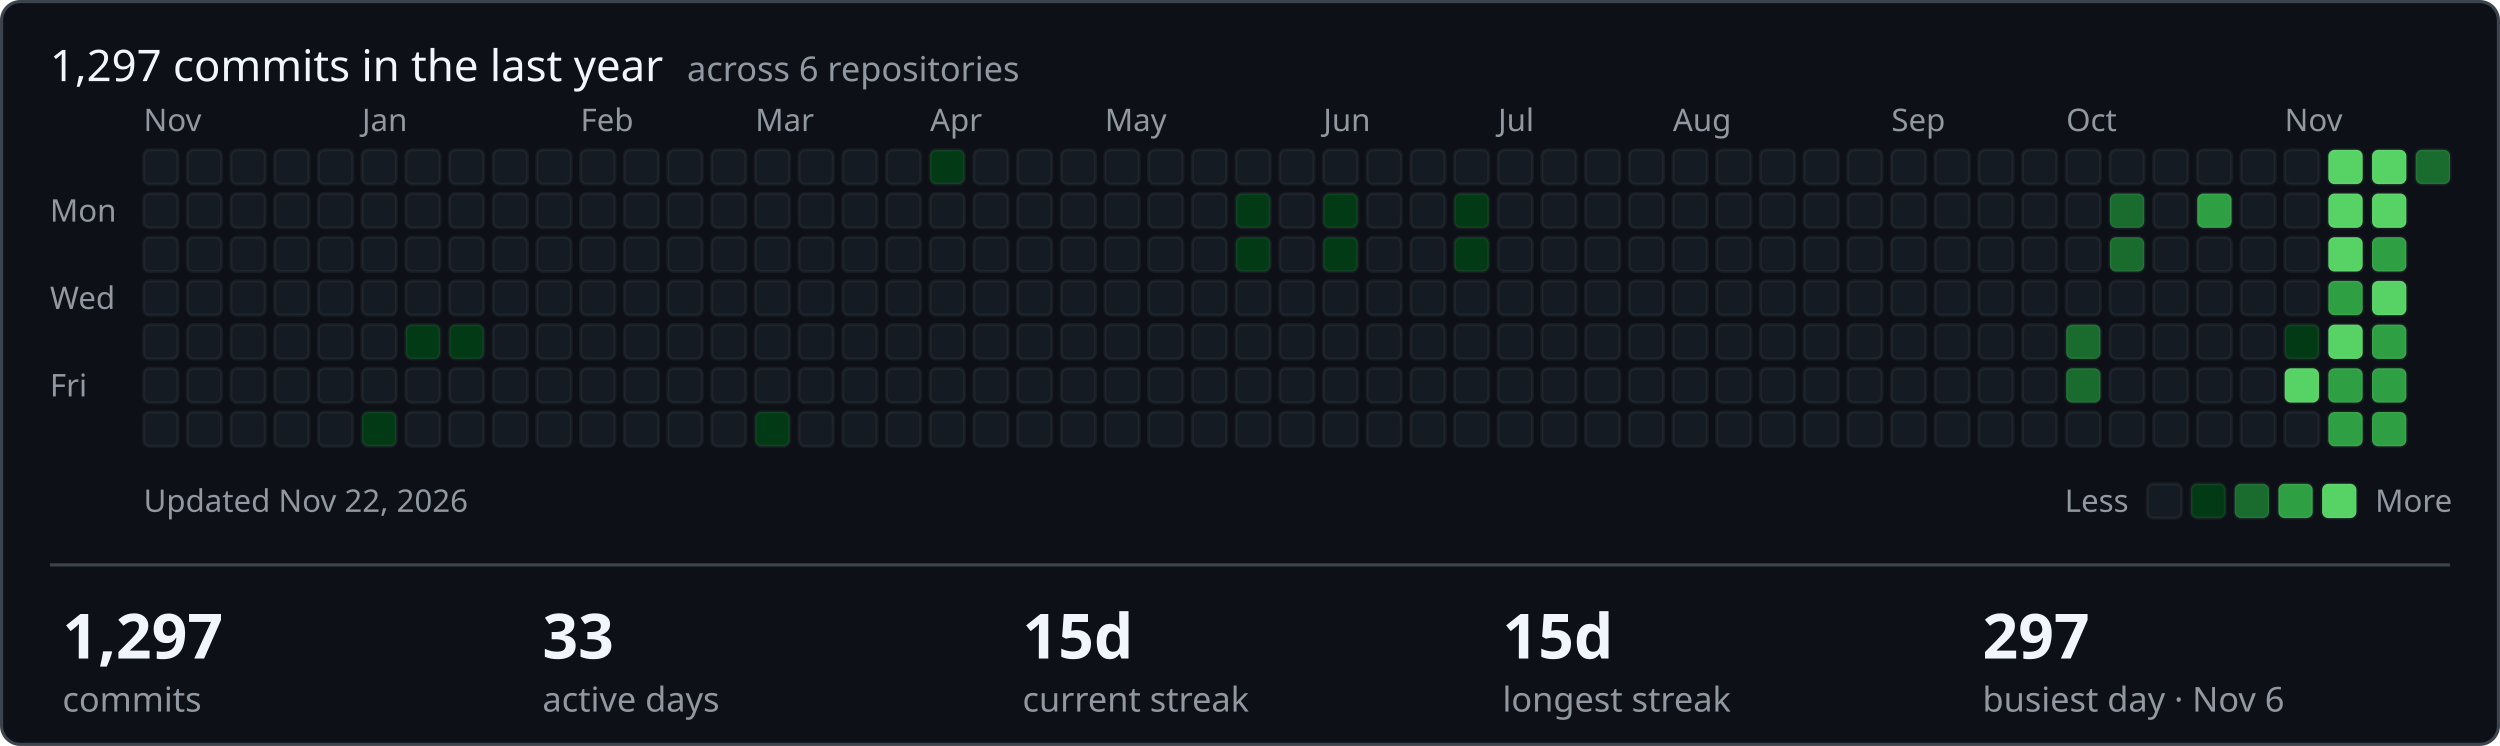
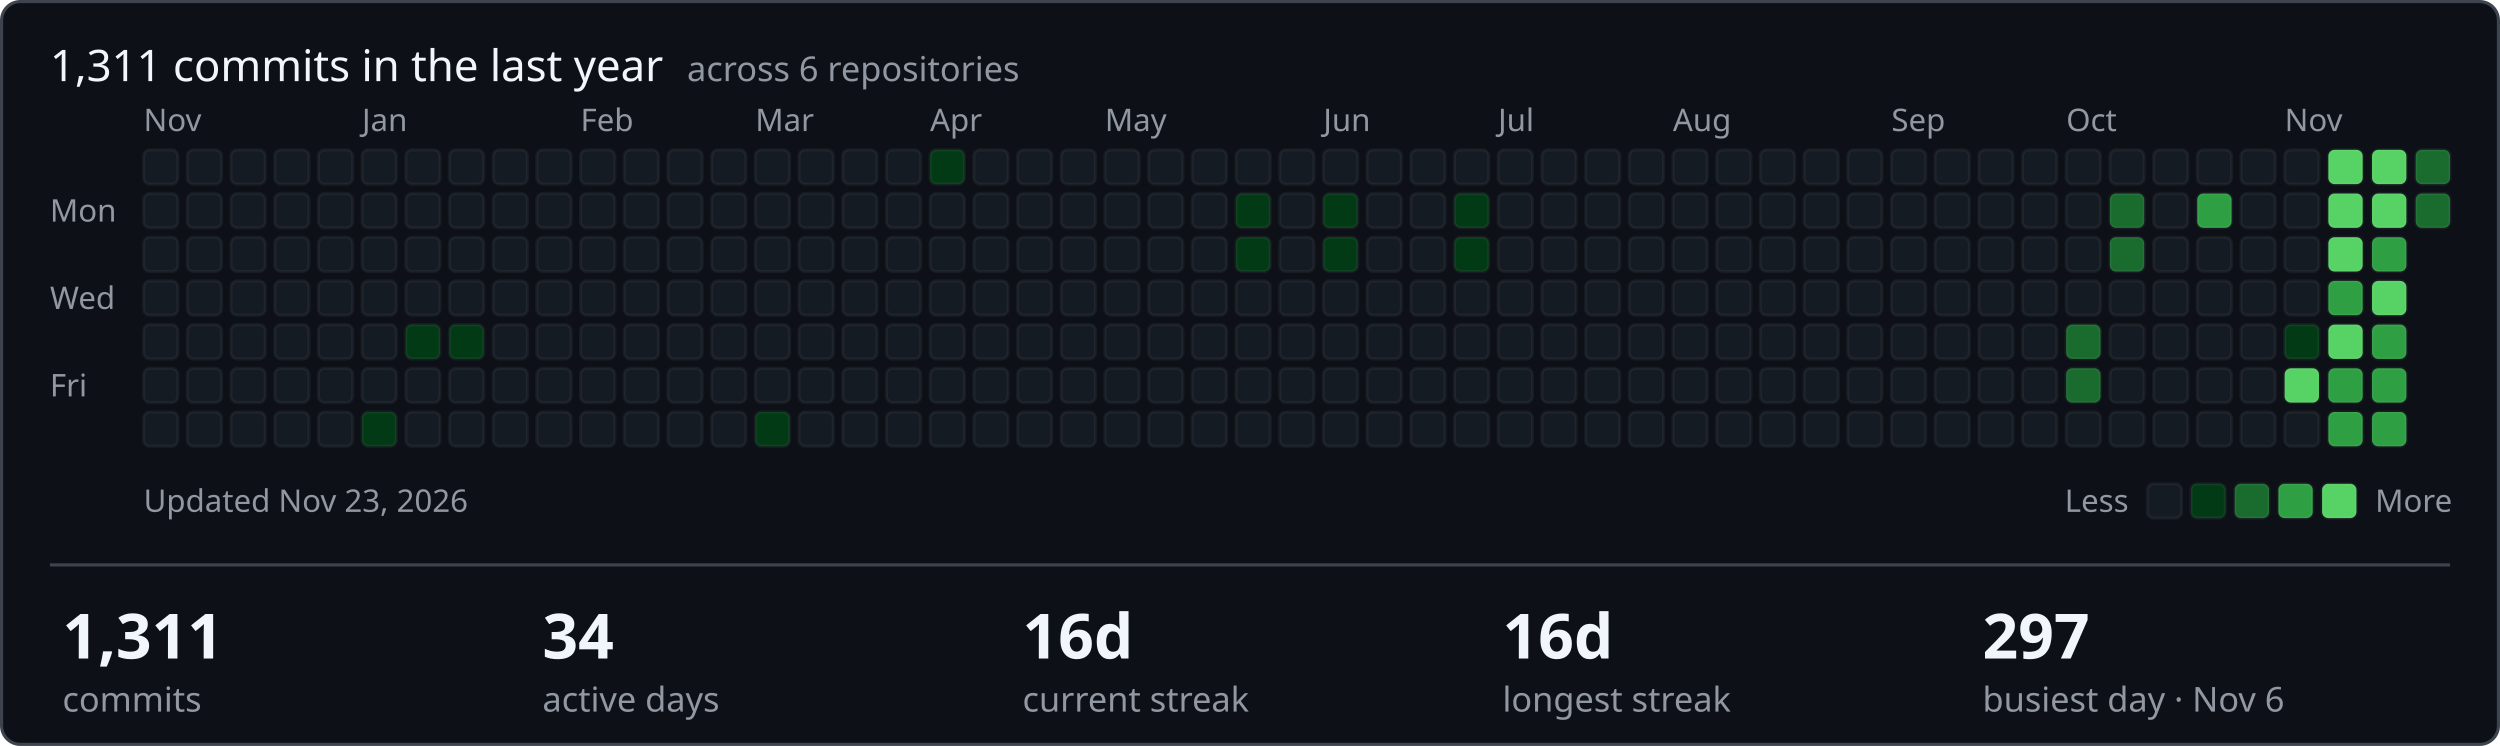
- <svg xmlns="http://www.w3.org/2000/svg" width="801" height="239" viewBox="0 0 801 239" role="img" aria-label="1297 commits in the last year across ShamyLab">
+ <svg xmlns="http://www.w3.org/2000/svg" width="801" height="239" viewBox="0 0 801 239" role="img" aria-label="1311 commits in the last year across ShamyLab">
  <style>text{font-family:-apple-system,BlinkMacSystemFont,'Segoe UI','Noto Sans',Helvetica,Arial,sans-serif;fill:#f0f6fc}.m{fill:#9198a1;font-size:10px}.h{font-size:14px;font-weight:400}.v{font-size:20px;font-weight:600}.l{fill:#9198a1;font-size:11px}</style>
  <rect x="0.5" y="0.5" width="800" height="238" rx="6" fill="#0d1117" stroke="#3d444d" />
-   <text class="h" x="16" y="26">1,297 commits in the last year <tspan class="l" dx="4">across 6 repositories</tspan>
+   <text class="h" x="16" y="26">1,311 commits in the last year <tspan class="l" dx="4">across 6 repositories</tspan>
  </text>
  <text class="m" x="16" y="71">Mon</text>
  <text class="m" x="16" y="99">Wed</text>
  <text class="m" x="16" y="127">Fri</text>
  <text class="m" x="46" y="42">Nov</text>
  <rect x="46" y="48" width="11" height="11" rx="2" fill="#151b23" stroke="rgba(255,255,255,0.05)" />
  <rect x="46" y="62" width="11" height="11" rx="2" fill="#151b23" stroke="rgba(255,255,255,0.05)" />
  <rect x="46" y="76" width="11" height="11" rx="2" fill="#151b23" stroke="rgba(255,255,255,0.05)" />
  <rect x="46" y="90" width="11" height="11" rx="2" fill="#151b23" stroke="rgba(255,255,255,0.05)" />
  <rect x="46" y="104" width="11" height="11" rx="2" fill="#151b23" stroke="rgba(255,255,255,0.05)" />
  <rect x="46" y="118" width="11" height="11" rx="2" fill="#151b23" stroke="rgba(255,255,255,0.05)" />
  <rect x="46" y="132" width="11" height="11" rx="2" fill="#151b23" stroke="rgba(255,255,255,0.05)" />
  <rect x="60" y="48" width="11" height="11" rx="2" fill="#151b23" stroke="rgba(255,255,255,0.05)" />
  <rect x="60" y="62" width="11" height="11" rx="2" fill="#151b23" stroke="rgba(255,255,255,0.05)" />
  <rect x="60" y="76" width="11" height="11" rx="2" fill="#151b23" stroke="rgba(255,255,255,0.05)" />
  <rect x="60" y="90" width="11" height="11" rx="2" fill="#151b23" stroke="rgba(255,255,255,0.05)" />
  <rect x="60" y="104" width="11" height="11" rx="2" fill="#151b23" stroke="rgba(255,255,255,0.05)" />
  <rect x="60" y="118" width="11" height="11" rx="2" fill="#151b23" stroke="rgba(255,255,255,0.05)" />
  <rect x="60" y="132" width="11" height="11" rx="2" fill="#151b23" stroke="rgba(255,255,255,0.05)" />
  <rect x="74" y="48" width="11" height="11" rx="2" fill="#151b23" stroke="rgba(255,255,255,0.05)" />
  <rect x="74" y="62" width="11" height="11" rx="2" fill="#151b23" stroke="rgba(255,255,255,0.05)" />
  <rect x="74" y="76" width="11" height="11" rx="2" fill="#151b23" stroke="rgba(255,255,255,0.05)" />
  <rect x="74" y="90" width="11" height="11" rx="2" fill="#151b23" stroke="rgba(255,255,255,0.05)" />
  <rect x="74" y="104" width="11" height="11" rx="2" fill="#151b23" stroke="rgba(255,255,255,0.05)" />
  <rect x="74" y="118" width="11" height="11" rx="2" fill="#151b23" stroke="rgba(255,255,255,0.05)" />
  <rect x="74" y="132" width="11" height="11" rx="2" fill="#151b23" stroke="rgba(255,255,255,0.05)" />
  <rect x="88" y="48" width="11" height="11" rx="2" fill="#151b23" stroke="rgba(255,255,255,0.05)" />
  <rect x="88" y="62" width="11" height="11" rx="2" fill="#151b23" stroke="rgba(255,255,255,0.05)" />
  <rect x="88" y="76" width="11" height="11" rx="2" fill="#151b23" stroke="rgba(255,255,255,0.05)" />
  <rect x="88" y="90" width="11" height="11" rx="2" fill="#151b23" stroke="rgba(255,255,255,0.05)" />
  <rect x="88" y="104" width="11" height="11" rx="2" fill="#151b23" stroke="rgba(255,255,255,0.05)" />
  <rect x="88" y="118" width="11" height="11" rx="2" fill="#151b23" stroke="rgba(255,255,255,0.05)" />
  <rect x="88" y="132" width="11" height="11" rx="2" fill="#151b23" stroke="rgba(255,255,255,0.05)" />
  <rect x="102" y="48" width="11" height="11" rx="2" fill="#151b23" stroke="rgba(255,255,255,0.05)" />
  <rect x="102" y="62" width="11" height="11" rx="2" fill="#151b23" stroke="rgba(255,255,255,0.05)" />
  <rect x="102" y="76" width="11" height="11" rx="2" fill="#151b23" stroke="rgba(255,255,255,0.05)" />
  <rect x="102" y="90" width="11" height="11" rx="2" fill="#151b23" stroke="rgba(255,255,255,0.05)" />
  <rect x="102" y="104" width="11" height="11" rx="2" fill="#151b23" stroke="rgba(255,255,255,0.05)" />
  <rect x="102" y="118" width="11" height="11" rx="2" fill="#151b23" stroke="rgba(255,255,255,0.05)" />
  <rect x="102" y="132" width="11" height="11" rx="2" fill="#151b23" stroke="rgba(255,255,255,0.05)" />
  <rect x="116" y="48" width="11" height="11" rx="2" fill="#151b23" stroke="rgba(255,255,255,0.05)" />
  <rect x="116" y="62" width="11" height="11" rx="2" fill="#151b23" stroke="rgba(255,255,255,0.05)" />
  <rect x="116" y="76" width="11" height="11" rx="2" fill="#151b23" stroke="rgba(255,255,255,0.05)" />
  <rect x="116" y="90" width="11" height="11" rx="2" fill="#151b23" stroke="rgba(255,255,255,0.05)" />
  <text class="m" x="116" y="42">Jan</text>
  <rect x="116" y="104" width="11" height="11" rx="2" fill="#151b23" stroke="rgba(255,255,255,0.05)" />
  <rect x="116" y="118" width="11" height="11" rx="2" fill="#151b23" stroke="rgba(255,255,255,0.05)" />
  <rect x="116" y="132" width="11" height="11" rx="2" fill="#033a16" stroke="rgba(255,255,255,0.05)" />
  <rect x="130" y="48" width="11" height="11" rx="2" fill="#151b23" stroke="rgba(255,255,255,0.05)" />
  <rect x="130" y="62" width="11" height="11" rx="2" fill="#151b23" stroke="rgba(255,255,255,0.05)" />
  <rect x="130" y="76" width="11" height="11" rx="2" fill="#151b23" stroke="rgba(255,255,255,0.05)" />
  <rect x="130" y="90" width="11" height="11" rx="2" fill="#151b23" stroke="rgba(255,255,255,0.05)" />
  <rect x="130" y="104" width="11" height="11" rx="2" fill="#033a16" stroke="rgba(255,255,255,0.05)" />
  <rect x="130" y="118" width="11" height="11" rx="2" fill="#151b23" stroke="rgba(255,255,255,0.05)" />
  <rect x="130" y="132" width="11" height="11" rx="2" fill="#151b23" stroke="rgba(255,255,255,0.05)" />
  <rect x="144" y="48" width="11" height="11" rx="2" fill="#151b23" stroke="rgba(255,255,255,0.05)" />
  <rect x="144" y="62" width="11" height="11" rx="2" fill="#151b23" stroke="rgba(255,255,255,0.05)" />
  <rect x="144" y="76" width="11" height="11" rx="2" fill="#151b23" stroke="rgba(255,255,255,0.05)" />
  <rect x="144" y="90" width="11" height="11" rx="2" fill="#151b23" stroke="rgba(255,255,255,0.05)" />
  <rect x="144" y="104" width="11" height="11" rx="2" fill="#033a16" stroke="rgba(255,255,255,0.05)" />
  <rect x="144" y="118" width="11" height="11" rx="2" fill="#151b23" stroke="rgba(255,255,255,0.05)" />
  <rect x="144" y="132" width="11" height="11" rx="2" fill="#151b23" stroke="rgba(255,255,255,0.05)" />
  <rect x="158" y="48" width="11" height="11" rx="2" fill="#151b23" stroke="rgba(255,255,255,0.05)" />
  <rect x="158" y="62" width="11" height="11" rx="2" fill="#151b23" stroke="rgba(255,255,255,0.05)" />
  <rect x="158" y="76" width="11" height="11" rx="2" fill="#151b23" stroke="rgba(255,255,255,0.05)" />
  <rect x="158" y="90" width="11" height="11" rx="2" fill="#151b23" stroke="rgba(255,255,255,0.05)" />
  <rect x="158" y="104" width="11" height="11" rx="2" fill="#151b23" stroke="rgba(255,255,255,0.05)" />
  <rect x="158" y="118" width="11" height="11" rx="2" fill="#151b23" stroke="rgba(255,255,255,0.05)" />
  <rect x="158" y="132" width="11" height="11" rx="2" fill="#151b23" stroke="rgba(255,255,255,0.05)" />
  <rect x="172" y="48" width="11" height="11" rx="2" fill="#151b23" stroke="rgba(255,255,255,0.05)" />
  <rect x="172" y="62" width="11" height="11" rx="2" fill="#151b23" stroke="rgba(255,255,255,0.05)" />
  <rect x="172" y="76" width="11" height="11" rx="2" fill="#151b23" stroke="rgba(255,255,255,0.05)" />
  <rect x="172" y="90" width="11" height="11" rx="2" fill="#151b23" stroke="rgba(255,255,255,0.05)" />
  <rect x="172" y="104" width="11" height="11" rx="2" fill="#151b23" stroke="rgba(255,255,255,0.05)" />
  <rect x="172" y="118" width="11" height="11" rx="2" fill="#151b23" stroke="rgba(255,255,255,0.05)" />
  <rect x="172" y="132" width="11" height="11" rx="2" fill="#151b23" stroke="rgba(255,255,255,0.05)" />
  <text class="m" x="186" y="42">Feb</text>
  <rect x="186" y="48" width="11" height="11" rx="2" fill="#151b23" stroke="rgba(255,255,255,0.05)" />
  <rect x="186" y="62" width="11" height="11" rx="2" fill="#151b23" stroke="rgba(255,255,255,0.05)" />
  <rect x="186" y="76" width="11" height="11" rx="2" fill="#151b23" stroke="rgba(255,255,255,0.05)" />
  <rect x="186" y="90" width="11" height="11" rx="2" fill="#151b23" stroke="rgba(255,255,255,0.05)" />
  <rect x="186" y="104" width="11" height="11" rx="2" fill="#151b23" stroke="rgba(255,255,255,0.05)" />
  <rect x="186" y="118" width="11" height="11" rx="2" fill="#151b23" stroke="rgba(255,255,255,0.05)" />
  <rect x="186" y="132" width="11" height="11" rx="2" fill="#151b23" stroke="rgba(255,255,255,0.05)" />
  <rect x="200" y="48" width="11" height="11" rx="2" fill="#151b23" stroke="rgba(255,255,255,0.05)" />
  <rect x="200" y="62" width="11" height="11" rx="2" fill="#151b23" stroke="rgba(255,255,255,0.05)" />
  <rect x="200" y="76" width="11" height="11" rx="2" fill="#151b23" stroke="rgba(255,255,255,0.05)" />
  <rect x="200" y="90" width="11" height="11" rx="2" fill="#151b23" stroke="rgba(255,255,255,0.05)" />
  <rect x="200" y="104" width="11" height="11" rx="2" fill="#151b23" stroke="rgba(255,255,255,0.05)" />
  <rect x="200" y="118" width="11" height="11" rx="2" fill="#151b23" stroke="rgba(255,255,255,0.05)" />
  <rect x="200" y="132" width="11" height="11" rx="2" fill="#151b23" stroke="rgba(255,255,255,0.05)" />
  <rect x="214" y="48" width="11" height="11" rx="2" fill="#151b23" stroke="rgba(255,255,255,0.05)" />
  <rect x="214" y="62" width="11" height="11" rx="2" fill="#151b23" stroke="rgba(255,255,255,0.05)" />
  <rect x="214" y="76" width="11" height="11" rx="2" fill="#151b23" stroke="rgba(255,255,255,0.05)" />
  <rect x="214" y="90" width="11" height="11" rx="2" fill="#151b23" stroke="rgba(255,255,255,0.05)" />
  <rect x="214" y="104" width="11" height="11" rx="2" fill="#151b23" stroke="rgba(255,255,255,0.05)" />
  <rect x="214" y="118" width="11" height="11" rx="2" fill="#151b23" stroke="rgba(255,255,255,0.05)" />
  <rect x="214" y="132" width="11" height="11" rx="2" fill="#151b23" stroke="rgba(255,255,255,0.05)" />
  <rect x="228" y="48" width="11" height="11" rx="2" fill="#151b23" stroke="rgba(255,255,255,0.05)" />
  <rect x="228" y="62" width="11" height="11" rx="2" fill="#151b23" stroke="rgba(255,255,255,0.05)" />
  <rect x="228" y="76" width="11" height="11" rx="2" fill="#151b23" stroke="rgba(255,255,255,0.05)" />
  <rect x="228" y="90" width="11" height="11" rx="2" fill="#151b23" stroke="rgba(255,255,255,0.05)" />
  <rect x="228" y="104" width="11" height="11" rx="2" fill="#151b23" stroke="rgba(255,255,255,0.05)" />
  <rect x="228" y="118" width="11" height="11" rx="2" fill="#151b23" stroke="rgba(255,255,255,0.05)" />
  <rect x="228" y="132" width="11" height="11" rx="2" fill="#151b23" stroke="rgba(255,255,255,0.05)" />
  <text class="m" x="242" y="42">Mar</text>
  <rect x="242" y="48" width="11" height="11" rx="2" fill="#151b23" stroke="rgba(255,255,255,0.05)" />
  <rect x="242" y="62" width="11" height="11" rx="2" fill="#151b23" stroke="rgba(255,255,255,0.05)" />
  <rect x="242" y="76" width="11" height="11" rx="2" fill="#151b23" stroke="rgba(255,255,255,0.05)" />
  <rect x="242" y="90" width="11" height="11" rx="2" fill="#151b23" stroke="rgba(255,255,255,0.05)" />
  <rect x="242" y="104" width="11" height="11" rx="2" fill="#151b23" stroke="rgba(255,255,255,0.05)" />
  <rect x="242" y="118" width="11" height="11" rx="2" fill="#151b23" stroke="rgba(255,255,255,0.05)" />
  <rect x="242" y="132" width="11" height="11" rx="2" fill="#033a16" stroke="rgba(255,255,255,0.05)" />
  <rect x="256" y="48" width="11" height="11" rx="2" fill="#151b23" stroke="rgba(255,255,255,0.05)" />
  <rect x="256" y="62" width="11" height="11" rx="2" fill="#151b23" stroke="rgba(255,255,255,0.05)" />
  <rect x="256" y="76" width="11" height="11" rx="2" fill="#151b23" stroke="rgba(255,255,255,0.05)" />
  <rect x="256" y="90" width="11" height="11" rx="2" fill="#151b23" stroke="rgba(255,255,255,0.05)" />
  <rect x="256" y="104" width="11" height="11" rx="2" fill="#151b23" stroke="rgba(255,255,255,0.05)" />
  <rect x="256" y="118" width="11" height="11" rx="2" fill="#151b23" stroke="rgba(255,255,255,0.05)" />
  <rect x="256" y="132" width="11" height="11" rx="2" fill="#151b23" stroke="rgba(255,255,255,0.05)" />
  <rect x="270" y="48" width="11" height="11" rx="2" fill="#151b23" stroke="rgba(255,255,255,0.05)" />
  <rect x="270" y="62" width="11" height="11" rx="2" fill="#151b23" stroke="rgba(255,255,255,0.05)" />
  <rect x="270" y="76" width="11" height="11" rx="2" fill="#151b23" stroke="rgba(255,255,255,0.05)" />
  <rect x="270" y="90" width="11" height="11" rx="2" fill="#151b23" stroke="rgba(255,255,255,0.05)" />
  <rect x="270" y="104" width="11" height="11" rx="2" fill="#151b23" stroke="rgba(255,255,255,0.05)" />
  <rect x="270" y="118" width="11" height="11" rx="2" fill="#151b23" stroke="rgba(255,255,255,0.05)" />
  <rect x="270" y="132" width="11" height="11" rx="2" fill="#151b23" stroke="rgba(255,255,255,0.05)" />
  <rect x="284" y="48" width="11" height="11" rx="2" fill="#151b23" stroke="rgba(255,255,255,0.05)" />
  <rect x="284" y="62" width="11" height="11" rx="2" fill="#151b23" stroke="rgba(255,255,255,0.05)" />
  <rect x="284" y="76" width="11" height="11" rx="2" fill="#151b23" stroke="rgba(255,255,255,0.05)" />
  <rect x="284" y="90" width="11" height="11" rx="2" fill="#151b23" stroke="rgba(255,255,255,0.05)" />
  <rect x="284" y="104" width="11" height="11" rx="2" fill="#151b23" stroke="rgba(255,255,255,0.05)" />
  <rect x="284" y="118" width="11" height="11" rx="2" fill="#151b23" stroke="rgba(255,255,255,0.05)" />
  <rect x="284" y="132" width="11" height="11" rx="2" fill="#151b23" stroke="rgba(255,255,255,0.05)" />
  <rect x="298" y="48" width="11" height="11" rx="2" fill="#033a16" stroke="rgba(255,255,255,0.05)" />
  <rect x="298" y="62" width="11" height="11" rx="2" fill="#151b23" stroke="rgba(255,255,255,0.05)" />
  <rect x="298" y="76" width="11" height="11" rx="2" fill="#151b23" stroke="rgba(255,255,255,0.05)" />
  <text class="m" x="298" y="42">Apr</text>
  <rect x="298" y="90" width="11" height="11" rx="2" fill="#151b23" stroke="rgba(255,255,255,0.05)" />
  <rect x="298" y="104" width="11" height="11" rx="2" fill="#151b23" stroke="rgba(255,255,255,0.05)" />
  <rect x="298" y="118" width="11" height="11" rx="2" fill="#151b23" stroke="rgba(255,255,255,0.05)" />
  <rect x="298" y="132" width="11" height="11" rx="2" fill="#151b23" stroke="rgba(255,255,255,0.05)" />
  <rect x="312" y="48" width="11" height="11" rx="2" fill="#151b23" stroke="rgba(255,255,255,0.05)" />
  <rect x="312" y="62" width="11" height="11" rx="2" fill="#151b23" stroke="rgba(255,255,255,0.05)" />
  <rect x="312" y="76" width="11" height="11" rx="2" fill="#151b23" stroke="rgba(255,255,255,0.05)" />
  <rect x="312" y="90" width="11" height="11" rx="2" fill="#151b23" stroke="rgba(255,255,255,0.05)" />
  <rect x="312" y="104" width="11" height="11" rx="2" fill="#151b23" stroke="rgba(255,255,255,0.05)" />
  <rect x="312" y="118" width="11" height="11" rx="2" fill="#151b23" stroke="rgba(255,255,255,0.05)" />
  <rect x="312" y="132" width="11" height="11" rx="2" fill="#151b23" stroke="rgba(255,255,255,0.05)" />
  <rect x="326" y="48" width="11" height="11" rx="2" fill="#151b23" stroke="rgba(255,255,255,0.05)" />
  <rect x="326" y="62" width="11" height="11" rx="2" fill="#151b23" stroke="rgba(255,255,255,0.05)" />
  <rect x="326" y="76" width="11" height="11" rx="2" fill="#151b23" stroke="rgba(255,255,255,0.05)" />
  <rect x="326" y="90" width="11" height="11" rx="2" fill="#151b23" stroke="rgba(255,255,255,0.05)" />
  <rect x="326" y="104" width="11" height="11" rx="2" fill="#151b23" stroke="rgba(255,255,255,0.05)" />
  <rect x="326" y="118" width="11" height="11" rx="2" fill="#151b23" stroke="rgba(255,255,255,0.05)" />
  <rect x="326" y="132" width="11" height="11" rx="2" fill="#151b23" stroke="rgba(255,255,255,0.05)" />
  <rect x="340" y="48" width="11" height="11" rx="2" fill="#151b23" stroke="rgba(255,255,255,0.05)" />
  <rect x="340" y="62" width="11" height="11" rx="2" fill="#151b23" stroke="rgba(255,255,255,0.05)" />
  <rect x="340" y="76" width="11" height="11" rx="2" fill="#151b23" stroke="rgba(255,255,255,0.05)" />
  <rect x="340" y="90" width="11" height="11" rx="2" fill="#151b23" stroke="rgba(255,255,255,0.05)" />
  <rect x="340" y="104" width="11" height="11" rx="2" fill="#151b23" stroke="rgba(255,255,255,0.05)" />
  <rect x="340" y="118" width="11" height="11" rx="2" fill="#151b23" stroke="rgba(255,255,255,0.05)" />
  <rect x="340" y="132" width="11" height="11" rx="2" fill="#151b23" stroke="rgba(255,255,255,0.05)" />
  <rect x="354" y="48" width="11" height="11" rx="2" fill="#151b23" stroke="rgba(255,255,255,0.05)" />
  <rect x="354" y="62" width="11" height="11" rx="2" fill="#151b23" stroke="rgba(255,255,255,0.05)" />
  <rect x="354" y="76" width="11" height="11" rx="2" fill="#151b23" stroke="rgba(255,255,255,0.05)" />
  <rect x="354" y="90" width="11" height="11" rx="2" fill="#151b23" stroke="rgba(255,255,255,0.05)" />
  <rect x="354" y="104" width="11" height="11" rx="2" fill="#151b23" stroke="rgba(255,255,255,0.05)" />
  <text class="m" x="354" y="42">May</text>
  <rect x="354" y="118" width="11" height="11" rx="2" fill="#151b23" stroke="rgba(255,255,255,0.05)" />
  <rect x="354" y="132" width="11" height="11" rx="2" fill="#151b23" stroke="rgba(255,255,255,0.05)" />
  <rect x="368" y="48" width="11" height="11" rx="2" fill="#151b23" stroke="rgba(255,255,255,0.05)" />
  <rect x="368" y="62" width="11" height="11" rx="2" fill="#151b23" stroke="rgba(255,255,255,0.05)" />
  <rect x="368" y="76" width="11" height="11" rx="2" fill="#151b23" stroke="rgba(255,255,255,0.05)" />
  <rect x="368" y="90" width="11" height="11" rx="2" fill="#151b23" stroke="rgba(255,255,255,0.05)" />
  <rect x="368" y="104" width="11" height="11" rx="2" fill="#151b23" stroke="rgba(255,255,255,0.05)" />
  <rect x="368" y="118" width="11" height="11" rx="2" fill="#151b23" stroke="rgba(255,255,255,0.05)" />
  <rect x="368" y="132" width="11" height="11" rx="2" fill="#151b23" stroke="rgba(255,255,255,0.05)" />
  <rect x="382" y="48" width="11" height="11" rx="2" fill="#151b23" stroke="rgba(255,255,255,0.05)" />
  <rect x="382" y="62" width="11" height="11" rx="2" fill="#151b23" stroke="rgba(255,255,255,0.05)" />
  <rect x="382" y="76" width="11" height="11" rx="2" fill="#151b23" stroke="rgba(255,255,255,0.05)" />
  <rect x="382" y="90" width="11" height="11" rx="2" fill="#151b23" stroke="rgba(255,255,255,0.05)" />
  <rect x="382" y="104" width="11" height="11" rx="2" fill="#151b23" stroke="rgba(255,255,255,0.05)" />
  <rect x="382" y="118" width="11" height="11" rx="2" fill="#151b23" stroke="rgba(255,255,255,0.05)" />
  <rect x="382" y="132" width="11" height="11" rx="2" fill="#151b23" stroke="rgba(255,255,255,0.05)" />
  <rect x="396" y="48" width="11" height="11" rx="2" fill="#151b23" stroke="rgba(255,255,255,0.05)" />
  <rect x="396" y="62" width="11" height="11" rx="2" fill="#033a16" stroke="rgba(255,255,255,0.05)" />
  <rect x="396" y="76" width="11" height="11" rx="2" fill="#033a16" stroke="rgba(255,255,255,0.05)" />
  <rect x="396" y="90" width="11" height="11" rx="2" fill="#151b23" stroke="rgba(255,255,255,0.05)" />
  <rect x="396" y="104" width="11" height="11" rx="2" fill="#151b23" stroke="rgba(255,255,255,0.05)" />
  <rect x="396" y="118" width="11" height="11" rx="2" fill="#151b23" stroke="rgba(255,255,255,0.05)" />
  <rect x="396" y="132" width="11" height="11" rx="2" fill="#151b23" stroke="rgba(255,255,255,0.05)" />
  <rect x="410" y="48" width="11" height="11" rx="2" fill="#151b23" stroke="rgba(255,255,255,0.05)" />
  <rect x="410" y="62" width="11" height="11" rx="2" fill="#151b23" stroke="rgba(255,255,255,0.05)" />
  <rect x="410" y="76" width="11" height="11" rx="2" fill="#151b23" stroke="rgba(255,255,255,0.05)" />
  <rect x="410" y="90" width="11" height="11" rx="2" fill="#151b23" stroke="rgba(255,255,255,0.05)" />
  <rect x="410" y="104" width="11" height="11" rx="2" fill="#151b23" stroke="rgba(255,255,255,0.05)" />
  <rect x="410" y="118" width="11" height="11" rx="2" fill="#151b23" stroke="rgba(255,255,255,0.05)" />
  <rect x="410" y="132" width="11" height="11" rx="2" fill="#151b23" stroke="rgba(255,255,255,0.05)" />
  <rect x="424" y="48" width="11" height="11" rx="2" fill="#151b23" stroke="rgba(255,255,255,0.05)" />
  <text class="m" x="424" y="42">Jun</text>
  <rect x="424" y="62" width="11" height="11" rx="2" fill="#033a16" stroke="rgba(255,255,255,0.05)" />
  <rect x="424" y="76" width="11" height="11" rx="2" fill="#033a16" stroke="rgba(255,255,255,0.05)" />
  <rect x="424" y="90" width="11" height="11" rx="2" fill="#151b23" stroke="rgba(255,255,255,0.05)" />
  <rect x="424" y="104" width="11" height="11" rx="2" fill="#151b23" stroke="rgba(255,255,255,0.05)" />
  <rect x="424" y="118" width="11" height="11" rx="2" fill="#151b23" stroke="rgba(255,255,255,0.05)" />
  <rect x="424" y="132" width="11" height="11" rx="2" fill="#151b23" stroke="rgba(255,255,255,0.05)" />
  <rect x="438" y="48" width="11" height="11" rx="2" fill="#151b23" stroke="rgba(255,255,255,0.05)" />
  <rect x="438" y="62" width="11" height="11" rx="2" fill="#151b23" stroke="rgba(255,255,255,0.05)" />
  <rect x="438" y="76" width="11" height="11" rx="2" fill="#151b23" stroke="rgba(255,255,255,0.05)" />
  <rect x="438" y="90" width="11" height="11" rx="2" fill="#151b23" stroke="rgba(255,255,255,0.05)" />
  <rect x="438" y="104" width="11" height="11" rx="2" fill="#151b23" stroke="rgba(255,255,255,0.05)" />
  <rect x="438" y="118" width="11" height="11" rx="2" fill="#151b23" stroke="rgba(255,255,255,0.05)" />
  <rect x="438" y="132" width="11" height="11" rx="2" fill="#151b23" stroke="rgba(255,255,255,0.05)" />
  <rect x="452" y="48" width="11" height="11" rx="2" fill="#151b23" stroke="rgba(255,255,255,0.05)" />
  <rect x="452" y="62" width="11" height="11" rx="2" fill="#151b23" stroke="rgba(255,255,255,0.05)" />
  <rect x="452" y="76" width="11" height="11" rx="2" fill="#151b23" stroke="rgba(255,255,255,0.05)" />
  <rect x="452" y="90" width="11" height="11" rx="2" fill="#151b23" stroke="rgba(255,255,255,0.05)" />
  <rect x="452" y="104" width="11" height="11" rx="2" fill="#151b23" stroke="rgba(255,255,255,0.05)" />
  <rect x="452" y="118" width="11" height="11" rx="2" fill="#151b23" stroke="rgba(255,255,255,0.05)" />
  <rect x="452" y="132" width="11" height="11" rx="2" fill="#151b23" stroke="rgba(255,255,255,0.05)" />
  <rect x="466" y="48" width="11" height="11" rx="2" fill="#151b23" stroke="rgba(255,255,255,0.05)" />
  <rect x="466" y="62" width="11" height="11" rx="2" fill="#033a16" stroke="rgba(255,255,255,0.05)" />
  <rect x="466" y="76" width="11" height="11" rx="2" fill="#033a16" stroke="rgba(255,255,255,0.05)" />
  <rect x="466" y="90" width="11" height="11" rx="2" fill="#151b23" stroke="rgba(255,255,255,0.05)" />
  <rect x="466" y="104" width="11" height="11" rx="2" fill="#151b23" stroke="rgba(255,255,255,0.05)" />
  <rect x="466" y="118" width="11" height="11" rx="2" fill="#151b23" stroke="rgba(255,255,255,0.05)" />
  <rect x="466" y="132" width="11" height="11" rx="2" fill="#151b23" stroke="rgba(255,255,255,0.05)" />
  <rect x="480" y="48" width="11" height="11" rx="2" fill="#151b23" stroke="rgba(255,255,255,0.05)" />
  <rect x="480" y="62" width="11" height="11" rx="2" fill="#151b23" stroke="rgba(255,255,255,0.05)" />
  <rect x="480" y="76" width="11" height="11" rx="2" fill="#151b23" stroke="rgba(255,255,255,0.05)" />
  <text class="m" x="480" y="42">Jul</text>
  <rect x="480" y="90" width="11" height="11" rx="2" fill="#151b23" stroke="rgba(255,255,255,0.05)" />
  <rect x="480" y="104" width="11" height="11" rx="2" fill="#151b23" stroke="rgba(255,255,255,0.05)" />
  <rect x="480" y="118" width="11" height="11" rx="2" fill="#151b23" stroke="rgba(255,255,255,0.05)" />
  <rect x="480" y="132" width="11" height="11" rx="2" fill="#151b23" stroke="rgba(255,255,255,0.05)" />
  <rect x="494" y="48" width="11" height="11" rx="2" fill="#151b23" stroke="rgba(255,255,255,0.05)" />
  <rect x="494" y="62" width="11" height="11" rx="2" fill="#151b23" stroke="rgba(255,255,255,0.05)" />
  <rect x="494" y="76" width="11" height="11" rx="2" fill="#151b23" stroke="rgba(255,255,255,0.05)" />
  <rect x="494" y="90" width="11" height="11" rx="2" fill="#151b23" stroke="rgba(255,255,255,0.05)" />
  <rect x="494" y="104" width="11" height="11" rx="2" fill="#151b23" stroke="rgba(255,255,255,0.05)" />
  <rect x="494" y="118" width="11" height="11" rx="2" fill="#151b23" stroke="rgba(255,255,255,0.05)" />
  <rect x="494" y="132" width="11" height="11" rx="2" fill="#151b23" stroke="rgba(255,255,255,0.05)" />
  <rect x="508" y="48" width="11" height="11" rx="2" fill="#151b23" stroke="rgba(255,255,255,0.05)" />
  <rect x="508" y="62" width="11" height="11" rx="2" fill="#151b23" stroke="rgba(255,255,255,0.05)" />
  <rect x="508" y="76" width="11" height="11" rx="2" fill="#151b23" stroke="rgba(255,255,255,0.05)" />
  <rect x="508" y="90" width="11" height="11" rx="2" fill="#151b23" stroke="rgba(255,255,255,0.05)" />
  <rect x="508" y="104" width="11" height="11" rx="2" fill="#151b23" stroke="rgba(255,255,255,0.05)" />
  <rect x="508" y="118" width="11" height="11" rx="2" fill="#151b23" stroke="rgba(255,255,255,0.05)" />
  <rect x="508" y="132" width="11" height="11" rx="2" fill="#151b23" stroke="rgba(255,255,255,0.05)" />
  <rect x="522" y="48" width="11" height="11" rx="2" fill="#151b23" stroke="rgba(255,255,255,0.05)" />
  <rect x="522" y="62" width="11" height="11" rx="2" fill="#151b23" stroke="rgba(255,255,255,0.05)" />
  <rect x="522" y="76" width="11" height="11" rx="2" fill="#151b23" stroke="rgba(255,255,255,0.05)" />
  <rect x="522" y="90" width="11" height="11" rx="2" fill="#151b23" stroke="rgba(255,255,255,0.05)" />
  <rect x="522" y="104" width="11" height="11" rx="2" fill="#151b23" stroke="rgba(255,255,255,0.05)" />
  <rect x="522" y="118" width="11" height="11" rx="2" fill="#151b23" stroke="rgba(255,255,255,0.05)" />
  <rect x="522" y="132" width="11" height="11" rx="2" fill="#151b23" stroke="rgba(255,255,255,0.05)" />
  <rect x="536" y="48" width="11" height="11" rx="2" fill="#151b23" stroke="rgba(255,255,255,0.05)" />
  <rect x="536" y="62" width="11" height="11" rx="2" fill="#151b23" stroke="rgba(255,255,255,0.05)" />
  <rect x="536" y="76" width="11" height="11" rx="2" fill="#151b23" stroke="rgba(255,255,255,0.05)" />
  <rect x="536" y="90" width="11" height="11" rx="2" fill="#151b23" stroke="rgba(255,255,255,0.05)" />
  <rect x="536" y="104" width="11" height="11" rx="2" fill="#151b23" stroke="rgba(255,255,255,0.05)" />
  <rect x="536" y="118" width="11" height="11" rx="2" fill="#151b23" stroke="rgba(255,255,255,0.05)" />
  <text class="m" x="536" y="42">Aug</text>
  <rect x="536" y="132" width="11" height="11" rx="2" fill="#151b23" stroke="rgba(255,255,255,0.05)" />
  <rect x="550" y="48" width="11" height="11" rx="2" fill="#151b23" stroke="rgba(255,255,255,0.05)" />
  <rect x="550" y="62" width="11" height="11" rx="2" fill="#151b23" stroke="rgba(255,255,255,0.05)" />
  <rect x="550" y="76" width="11" height="11" rx="2" fill="#151b23" stroke="rgba(255,255,255,0.05)" />
  <rect x="550" y="90" width="11" height="11" rx="2" fill="#151b23" stroke="rgba(255,255,255,0.05)" />
  <rect x="550" y="104" width="11" height="11" rx="2" fill="#151b23" stroke="rgba(255,255,255,0.05)" />
  <rect x="550" y="118" width="11" height="11" rx="2" fill="#151b23" stroke="rgba(255,255,255,0.05)" />
  <rect x="550" y="132" width="11" height="11" rx="2" fill="#151b23" stroke="rgba(255,255,255,0.05)" />
  <rect x="564" y="48" width="11" height="11" rx="2" fill="#151b23" stroke="rgba(255,255,255,0.05)" />
  <rect x="564" y="62" width="11" height="11" rx="2" fill="#151b23" stroke="rgba(255,255,255,0.05)" />
  <rect x="564" y="76" width="11" height="11" rx="2" fill="#151b23" stroke="rgba(255,255,255,0.05)" />
  <rect x="564" y="90" width="11" height="11" rx="2" fill="#151b23" stroke="rgba(255,255,255,0.05)" />
  <rect x="564" y="104" width="11" height="11" rx="2" fill="#151b23" stroke="rgba(255,255,255,0.05)" />
  <rect x="564" y="118" width="11" height="11" rx="2" fill="#151b23" stroke="rgba(255,255,255,0.05)" />
  <rect x="564" y="132" width="11" height="11" rx="2" fill="#151b23" stroke="rgba(255,255,255,0.05)" />
  <rect x="578" y="48" width="11" height="11" rx="2" fill="#151b23" stroke="rgba(255,255,255,0.05)" />
  <rect x="578" y="62" width="11" height="11" rx="2" fill="#151b23" stroke="rgba(255,255,255,0.05)" />
  <rect x="578" y="76" width="11" height="11" rx="2" fill="#151b23" stroke="rgba(255,255,255,0.05)" />
  <rect x="578" y="90" width="11" height="11" rx="2" fill="#151b23" stroke="rgba(255,255,255,0.05)" />
  <rect x="578" y="104" width="11" height="11" rx="2" fill="#151b23" stroke="rgba(255,255,255,0.05)" />
  <rect x="578" y="118" width="11" height="11" rx="2" fill="#151b23" stroke="rgba(255,255,255,0.05)" />
  <rect x="578" y="132" width="11" height="11" rx="2" fill="#151b23" stroke="rgba(255,255,255,0.05)" />
  <rect x="592" y="48" width="11" height="11" rx="2" fill="#151b23" stroke="rgba(255,255,255,0.05)" />
  <rect x="592" y="62" width="11" height="11" rx="2" fill="#151b23" stroke="rgba(255,255,255,0.05)" />
  <rect x="592" y="76" width="11" height="11" rx="2" fill="#151b23" stroke="rgba(255,255,255,0.05)" />
  <rect x="592" y="90" width="11" height="11" rx="2" fill="#151b23" stroke="rgba(255,255,255,0.05)" />
  <rect x="592" y="104" width="11" height="11" rx="2" fill="#151b23" stroke="rgba(255,255,255,0.05)" />
  <rect x="592" y="118" width="11" height="11" rx="2" fill="#151b23" stroke="rgba(255,255,255,0.05)" />
  <rect x="592" y="132" width="11" height="11" rx="2" fill="#151b23" stroke="rgba(255,255,255,0.05)" />
  <rect x="606" y="48" width="11" height="11" rx="2" fill="#151b23" stroke="rgba(255,255,255,0.05)" />
  <rect x="606" y="62" width="11" height="11" rx="2" fill="#151b23" stroke="rgba(255,255,255,0.05)" />
  <text class="m" x="606" y="42">Sep</text>
  <rect x="606" y="76" width="11" height="11" rx="2" fill="#151b23" stroke="rgba(255,255,255,0.05)" />
  <rect x="606" y="90" width="11" height="11" rx="2" fill="#151b23" stroke="rgba(255,255,255,0.05)" />
  <rect x="606" y="104" width="11" height="11" rx="2" fill="#151b23" stroke="rgba(255,255,255,0.05)" />
  <rect x="606" y="118" width="11" height="11" rx="2" fill="#151b23" stroke="rgba(255,255,255,0.05)" />
  <rect x="606" y="132" width="11" height="11" rx="2" fill="#151b23" stroke="rgba(255,255,255,0.05)" />
  <rect x="620" y="48" width="11" height="11" rx="2" fill="#151b23" stroke="rgba(255,255,255,0.05)" />
  <rect x="620" y="62" width="11" height="11" rx="2" fill="#151b23" stroke="rgba(255,255,255,0.05)" />
  <rect x="620" y="76" width="11" height="11" rx="2" fill="#151b23" stroke="rgba(255,255,255,0.05)" />
  <rect x="620" y="90" width="11" height="11" rx="2" fill="#151b23" stroke="rgba(255,255,255,0.05)" />
  <rect x="620" y="104" width="11" height="11" rx="2" fill="#151b23" stroke="rgba(255,255,255,0.05)" />
  <rect x="620" y="118" width="11" height="11" rx="2" fill="#151b23" stroke="rgba(255,255,255,0.05)" />
  <rect x="620" y="132" width="11" height="11" rx="2" fill="#151b23" stroke="rgba(255,255,255,0.05)" />
  <rect x="634" y="48" width="11" height="11" rx="2" fill="#151b23" stroke="rgba(255,255,255,0.05)" />
  <rect x="634" y="62" width="11" height="11" rx="2" fill="#151b23" stroke="rgba(255,255,255,0.05)" />
  <rect x="634" y="76" width="11" height="11" rx="2" fill="#151b23" stroke="rgba(255,255,255,0.05)" />
  <rect x="634" y="90" width="11" height="11" rx="2" fill="#151b23" stroke="rgba(255,255,255,0.05)" />
  <rect x="634" y="104" width="11" height="11" rx="2" fill="#151b23" stroke="rgba(255,255,255,0.05)" />
  <rect x="634" y="118" width="11" height="11" rx="2" fill="#151b23" stroke="rgba(255,255,255,0.05)" />
  <rect x="634" y="132" width="11" height="11" rx="2" fill="#151b23" stroke="rgba(255,255,255,0.05)" />
  <rect x="648" y="48" width="11" height="11" rx="2" fill="#151b23" stroke="rgba(255,255,255,0.05)" />
  <rect x="648" y="62" width="11" height="11" rx="2" fill="#151b23" stroke="rgba(255,255,255,0.05)" />
  <rect x="648" y="76" width="11" height="11" rx="2" fill="#151b23" stroke="rgba(255,255,255,0.05)" />
  <rect x="648" y="90" width="11" height="11" rx="2" fill="#151b23" stroke="rgba(255,255,255,0.05)" />
  <rect x="648" y="104" width="11" height="11" rx="2" fill="#151b23" stroke="rgba(255,255,255,0.05)" />
  <rect x="648" y="118" width="11" height="11" rx="2" fill="#151b23" stroke="rgba(255,255,255,0.05)" />
  <rect x="648" y="132" width="11" height="11" rx="2" fill="#151b23" stroke="rgba(255,255,255,0.05)" />
  <rect x="662" y="48" width="11" height="11" rx="2" fill="#151b23" stroke="rgba(255,255,255,0.05)" />
  <rect x="662" y="62" width="11" height="11" rx="2" fill="#151b23" stroke="rgba(255,255,255,0.05)" />
  <rect x="662" y="76" width="11" height="11" rx="2" fill="#151b23" stroke="rgba(255,255,255,0.05)" />
  <rect x="662" y="90" width="11" height="11" rx="2" fill="#151b23" stroke="rgba(255,255,255,0.05)" />
  <text class="m" x="662" y="42">Oct</text>
  <rect x="662" y="104" width="11" height="11" rx="2" fill="#196c2e" stroke="rgba(255,255,255,0.05)" />
  <rect x="662" y="118" width="11" height="11" rx="2" fill="#196c2e" stroke="rgba(255,255,255,0.05)" />
  <rect x="662" y="132" width="11" height="11" rx="2" fill="#151b23" stroke="rgba(255,255,255,0.05)" />
  <rect x="676" y="48" width="11" height="11" rx="2" fill="#151b23" stroke="rgba(255,255,255,0.05)" />
  <rect x="676" y="62" width="11" height="11" rx="2" fill="#196c2e" stroke="rgba(255,255,255,0.05)" />
  <rect x="676" y="76" width="11" height="11" rx="2" fill="#196c2e" stroke="rgba(255,255,255,0.05)" />
  <rect x="676" y="90" width="11" height="11" rx="2" fill="#151b23" stroke="rgba(255,255,255,0.05)" />
  <rect x="676" y="104" width="11" height="11" rx="2" fill="#151b23" stroke="rgba(255,255,255,0.05)" />
  <rect x="676" y="118" width="11" height="11" rx="2" fill="#151b23" stroke="rgba(255,255,255,0.05)" />
  <rect x="676" y="132" width="11" height="11" rx="2" fill="#151b23" stroke="rgba(255,255,255,0.05)" />
  <rect x="690" y="48" width="11" height="11" rx="2" fill="#151b23" stroke="rgba(255,255,255,0.05)" />
  <rect x="690" y="62" width="11" height="11" rx="2" fill="#151b23" stroke="rgba(255,255,255,0.05)" />
  <rect x="690" y="76" width="11" height="11" rx="2" fill="#151b23" stroke="rgba(255,255,255,0.05)" />
  <rect x="690" y="90" width="11" height="11" rx="2" fill="#151b23" stroke="rgba(255,255,255,0.05)" />
  <rect x="690" y="104" width="11" height="11" rx="2" fill="#151b23" stroke="rgba(255,255,255,0.05)" />
  <rect x="690" y="118" width="11" height="11" rx="2" fill="#151b23" stroke="rgba(255,255,255,0.05)" />
  <rect x="690" y="132" width="11" height="11" rx="2" fill="#151b23" stroke="rgba(255,255,255,0.05)" />
  <rect x="704" y="48" width="11" height="11" rx="2" fill="#151b23" stroke="rgba(255,255,255,0.05)" />
  <rect x="704" y="62" width="11" height="11" rx="2" fill="#2ea043" stroke="rgba(255,255,255,0.05)" />
  <rect x="704" y="76" width="11" height="11" rx="2" fill="#151b23" stroke="rgba(255,255,255,0.05)" />
  <rect x="704" y="90" width="11" height="11" rx="2" fill="#151b23" stroke="rgba(255,255,255,0.05)" />
  <rect x="704" y="104" width="11" height="11" rx="2" fill="#151b23" stroke="rgba(255,255,255,0.05)" />
  <rect x="704" y="118" width="11" height="11" rx="2" fill="#151b23" stroke="rgba(255,255,255,0.05)" />
  <rect x="704" y="132" width="11" height="11" rx="2" fill="#151b23" stroke="rgba(255,255,255,0.05)" />
  <rect x="718" y="48" width="11" height="11" rx="2" fill="#151b23" stroke="rgba(255,255,255,0.05)" />
  <rect x="718" y="62" width="11" height="11" rx="2" fill="#151b23" stroke="rgba(255,255,255,0.05)" />
  <rect x="718" y="76" width="11" height="11" rx="2" fill="#151b23" stroke="rgba(255,255,255,0.05)" />
  <rect x="718" y="90" width="11" height="11" rx="2" fill="#151b23" stroke="rgba(255,255,255,0.05)" />
  <rect x="718" y="104" width="11" height="11" rx="2" fill="#151b23" stroke="rgba(255,255,255,0.05)" />
  <rect x="718" y="118" width="11" height="11" rx="2" fill="#151b23" stroke="rgba(255,255,255,0.05)" />
  <rect x="718" y="132" width="11" height="11" rx="2" fill="#151b23" stroke="rgba(255,255,255,0.05)" />
  <text class="m" x="732" y="42">Nov</text>
  <rect x="732" y="48" width="11" height="11" rx="2" fill="#151b23" stroke="rgba(255,255,255,0.05)" />
  <rect x="732" y="62" width="11" height="11" rx="2" fill="#151b23" stroke="rgba(255,255,255,0.05)" />
  <rect x="732" y="76" width="11" height="11" rx="2" fill="#151b23" stroke="rgba(255,255,255,0.05)" />
  <rect x="732" y="90" width="11" height="11" rx="2" fill="#151b23" stroke="rgba(255,255,255,0.05)" />
  <rect x="732" y="104" width="11" height="11" rx="2" fill="#033a16" stroke="rgba(255,255,255,0.05)" />
  <rect x="732" y="118" width="11" height="11" rx="2" fill="#56d364" stroke="rgba(255,255,255,0.05)" />
  <rect x="732" y="132" width="11" height="11" rx="2" fill="#151b23" stroke="rgba(255,255,255,0.05)" />
  <rect x="746" y="48" width="11" height="11" rx="2" fill="#56d364" stroke="rgba(255,255,255,0.05)" />
  <rect x="746" y="62" width="11" height="11" rx="2" fill="#56d364" stroke="rgba(255,255,255,0.05)" />
  <rect x="746" y="76" width="11" height="11" rx="2" fill="#56d364" stroke="rgba(255,255,255,0.05)" />
  <rect x="746" y="90" width="11" height="11" rx="2" fill="#2ea043" stroke="rgba(255,255,255,0.05)" />
  <rect x="746" y="104" width="11" height="11" rx="2" fill="#56d364" stroke="rgba(255,255,255,0.05)" />
  <rect x="746" y="118" width="11" height="11" rx="2" fill="#2ea043" stroke="rgba(255,255,255,0.05)" />
  <rect x="746" y="132" width="11" height="11" rx="2" fill="#2ea043" stroke="rgba(255,255,255,0.05)" />
  <rect x="760" y="48" width="11" height="11" rx="2" fill="#56d364" stroke="rgba(255,255,255,0.05)" />
  <rect x="760" y="62" width="11" height="11" rx="2" fill="#56d364" stroke="rgba(255,255,255,0.05)" />
  <rect x="760" y="76" width="11" height="11" rx="2" fill="#2ea043" stroke="rgba(255,255,255,0.05)" />
  <rect x="760" y="90" width="11" height="11" rx="2" fill="#56d364" stroke="rgba(255,255,255,0.05)" />
  <rect x="760" y="104" width="11" height="11" rx="2" fill="#2ea043" stroke="rgba(255,255,255,0.05)" />
  <rect x="760" y="118" width="11" height="11" rx="2" fill="#2ea043" stroke="rgba(255,255,255,0.05)" />
  <rect x="760" y="132" width="11" height="11" rx="2" fill="#2ea043" stroke="rgba(255,255,255,0.05)" />
  <rect x="774" y="48" width="11" height="11" rx="2" fill="#196c2e" stroke="rgba(255,255,255,0.05)" />
+   <rect x="774" y="62" width="11" height="11" rx="2" fill="#196c2e" stroke="rgba(255,255,255,0.05)" />
  <text class="m" x="682" y="164" text-anchor="end">Less</text>
  <rect x="688" y="155" width="11" height="11" rx="2" fill="#151b23" stroke="rgba(255,255,255,0.05)" />
  <rect x="702" y="155" width="11" height="11" rx="2" fill="#033a16" stroke="rgba(255,255,255,0.05)" />
  <rect x="716" y="155" width="11" height="11" rx="2" fill="#196c2e" stroke="rgba(255,255,255,0.05)" />
  <rect x="730" y="155" width="11" height="11" rx="2" fill="#2ea043" stroke="rgba(255,255,255,0.05)" />
  <rect x="744" y="155" width="11" height="11" rx="2" fill="#56d364" stroke="rgba(255,255,255,0.05)" />
  <text class="m" x="761" y="164">More</text>
-   <text class="m" x="46" y="164">Updated Nov 22, 2026</text>
+   <text class="m" x="46" y="164">Updated Nov 23, 2026</text>
  <line x1="16" x2="785" y1="181" y2="181" stroke="#3d444d" />
-   <text class="v" x="20.0" y="211">1,297</text>
+   <text class="v" x="20.0" y="211">1,311</text>
  <text class="l" x="20.0" y="228">commits</text>
-   <text class="v" x="173.8" y="211">33</text>
+   <text class="v" x="173.8" y="211">34</text>
  <text class="l" x="173.8" y="228">active days</text>
-   <text class="v" x="327.6" y="211">15d</text>
+   <text class="v" x="327.6" y="211">16d</text>
  <text class="l" x="327.6" y="228">current streak</text>
-   <text class="v" x="481.4" y="211">15d</text>
+   <text class="v" x="481.4" y="211">16d</text>
  <text class="l" x="481.4" y="228">longest streak</text>
  <text class="v" x="635.2" y="211">297</text>
  <text class="l" x="635.2" y="228">busiest day · Nov 6</text>
</svg>
